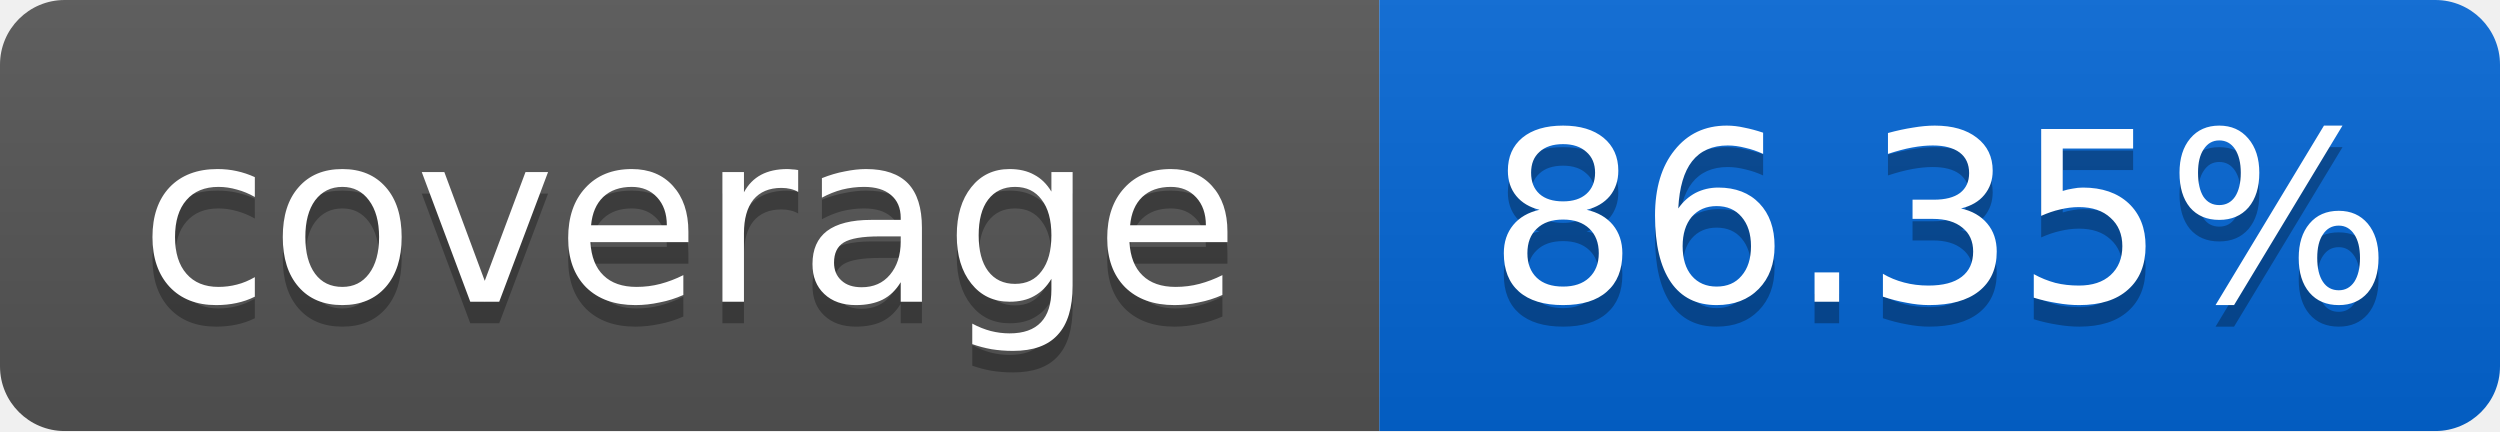
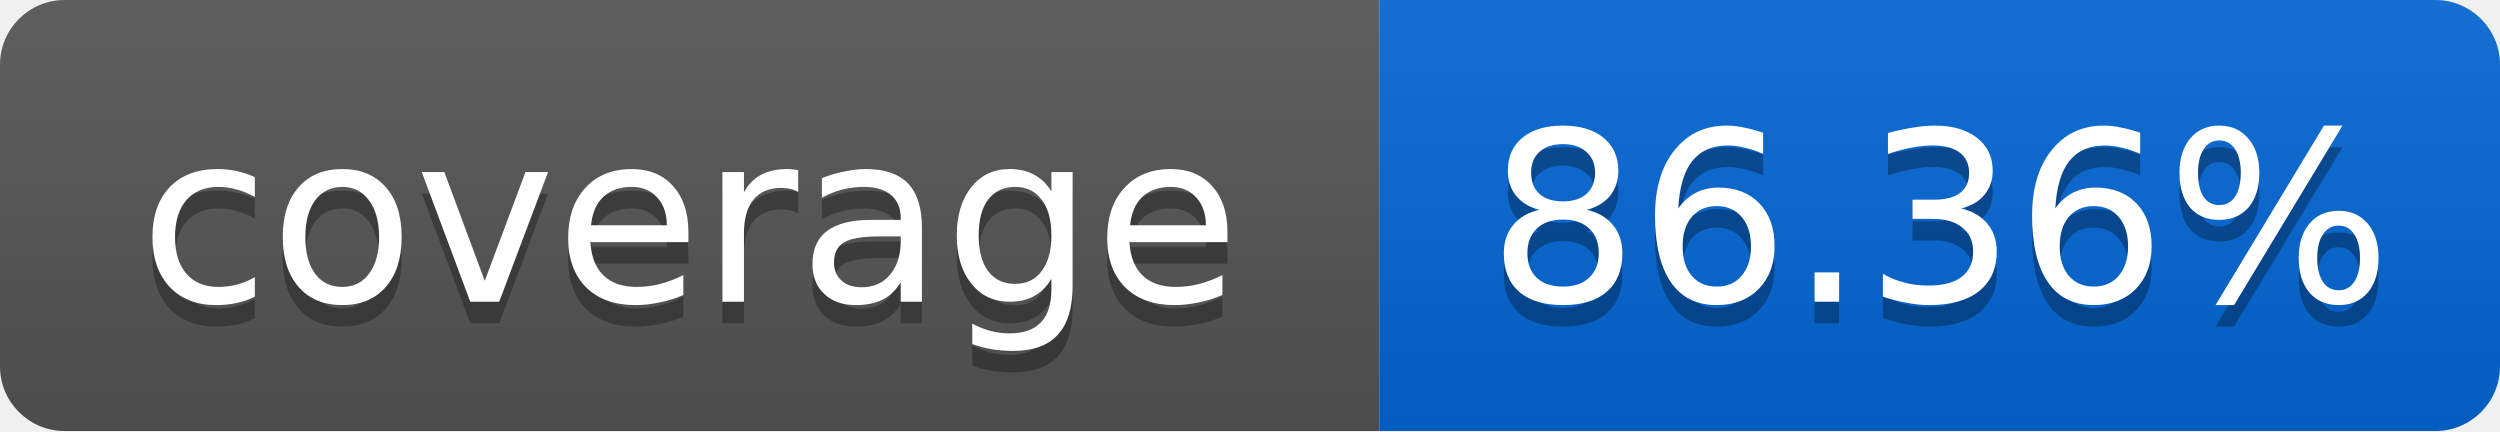
<svg xmlns="http://www.w3.org/2000/svg" width="116" height="20">
  <linearGradient id="smooth" x2="0" y2="100%">
    <stop offset="0" stop-color="#bbb" stop-opacity=".1" />
    <stop offset="1" stop-opacity=".1" />
  </linearGradient>
  <mask id="round">
    <rect width="116" height="20" rx="3" fill="#fff" />
  </mask>
  <g mask="url(#round)">
    <rect width="64" height="20" fill="#555" />
    <rect x="64" width="52" height="20" fill="#0366D6" />
    <rect width="116" height="20" fill="url(#smooth)" />
  </g>
  <g fill="#fff" text-anchor="middle" font-family="DejaVu Sans,Verdana,Geneva,sans-serif" font-size="11">
    <text x="32" y="15" fill="#010101" fill-opacity=".3">coverage</text>
    <text x="32" y="14">coverage</text>
-     <text x="90" y="15" fill="#010101" fill-opacity=".3">86.35%</text>
-     <text x="90" y="14">86.35%</text>
+     <text x="90" y="15" fill="#010101" fill-opacity=".3">86.36%</text>
+     <text x="90" y="14">86.36%</text>
  </g>
</svg>
